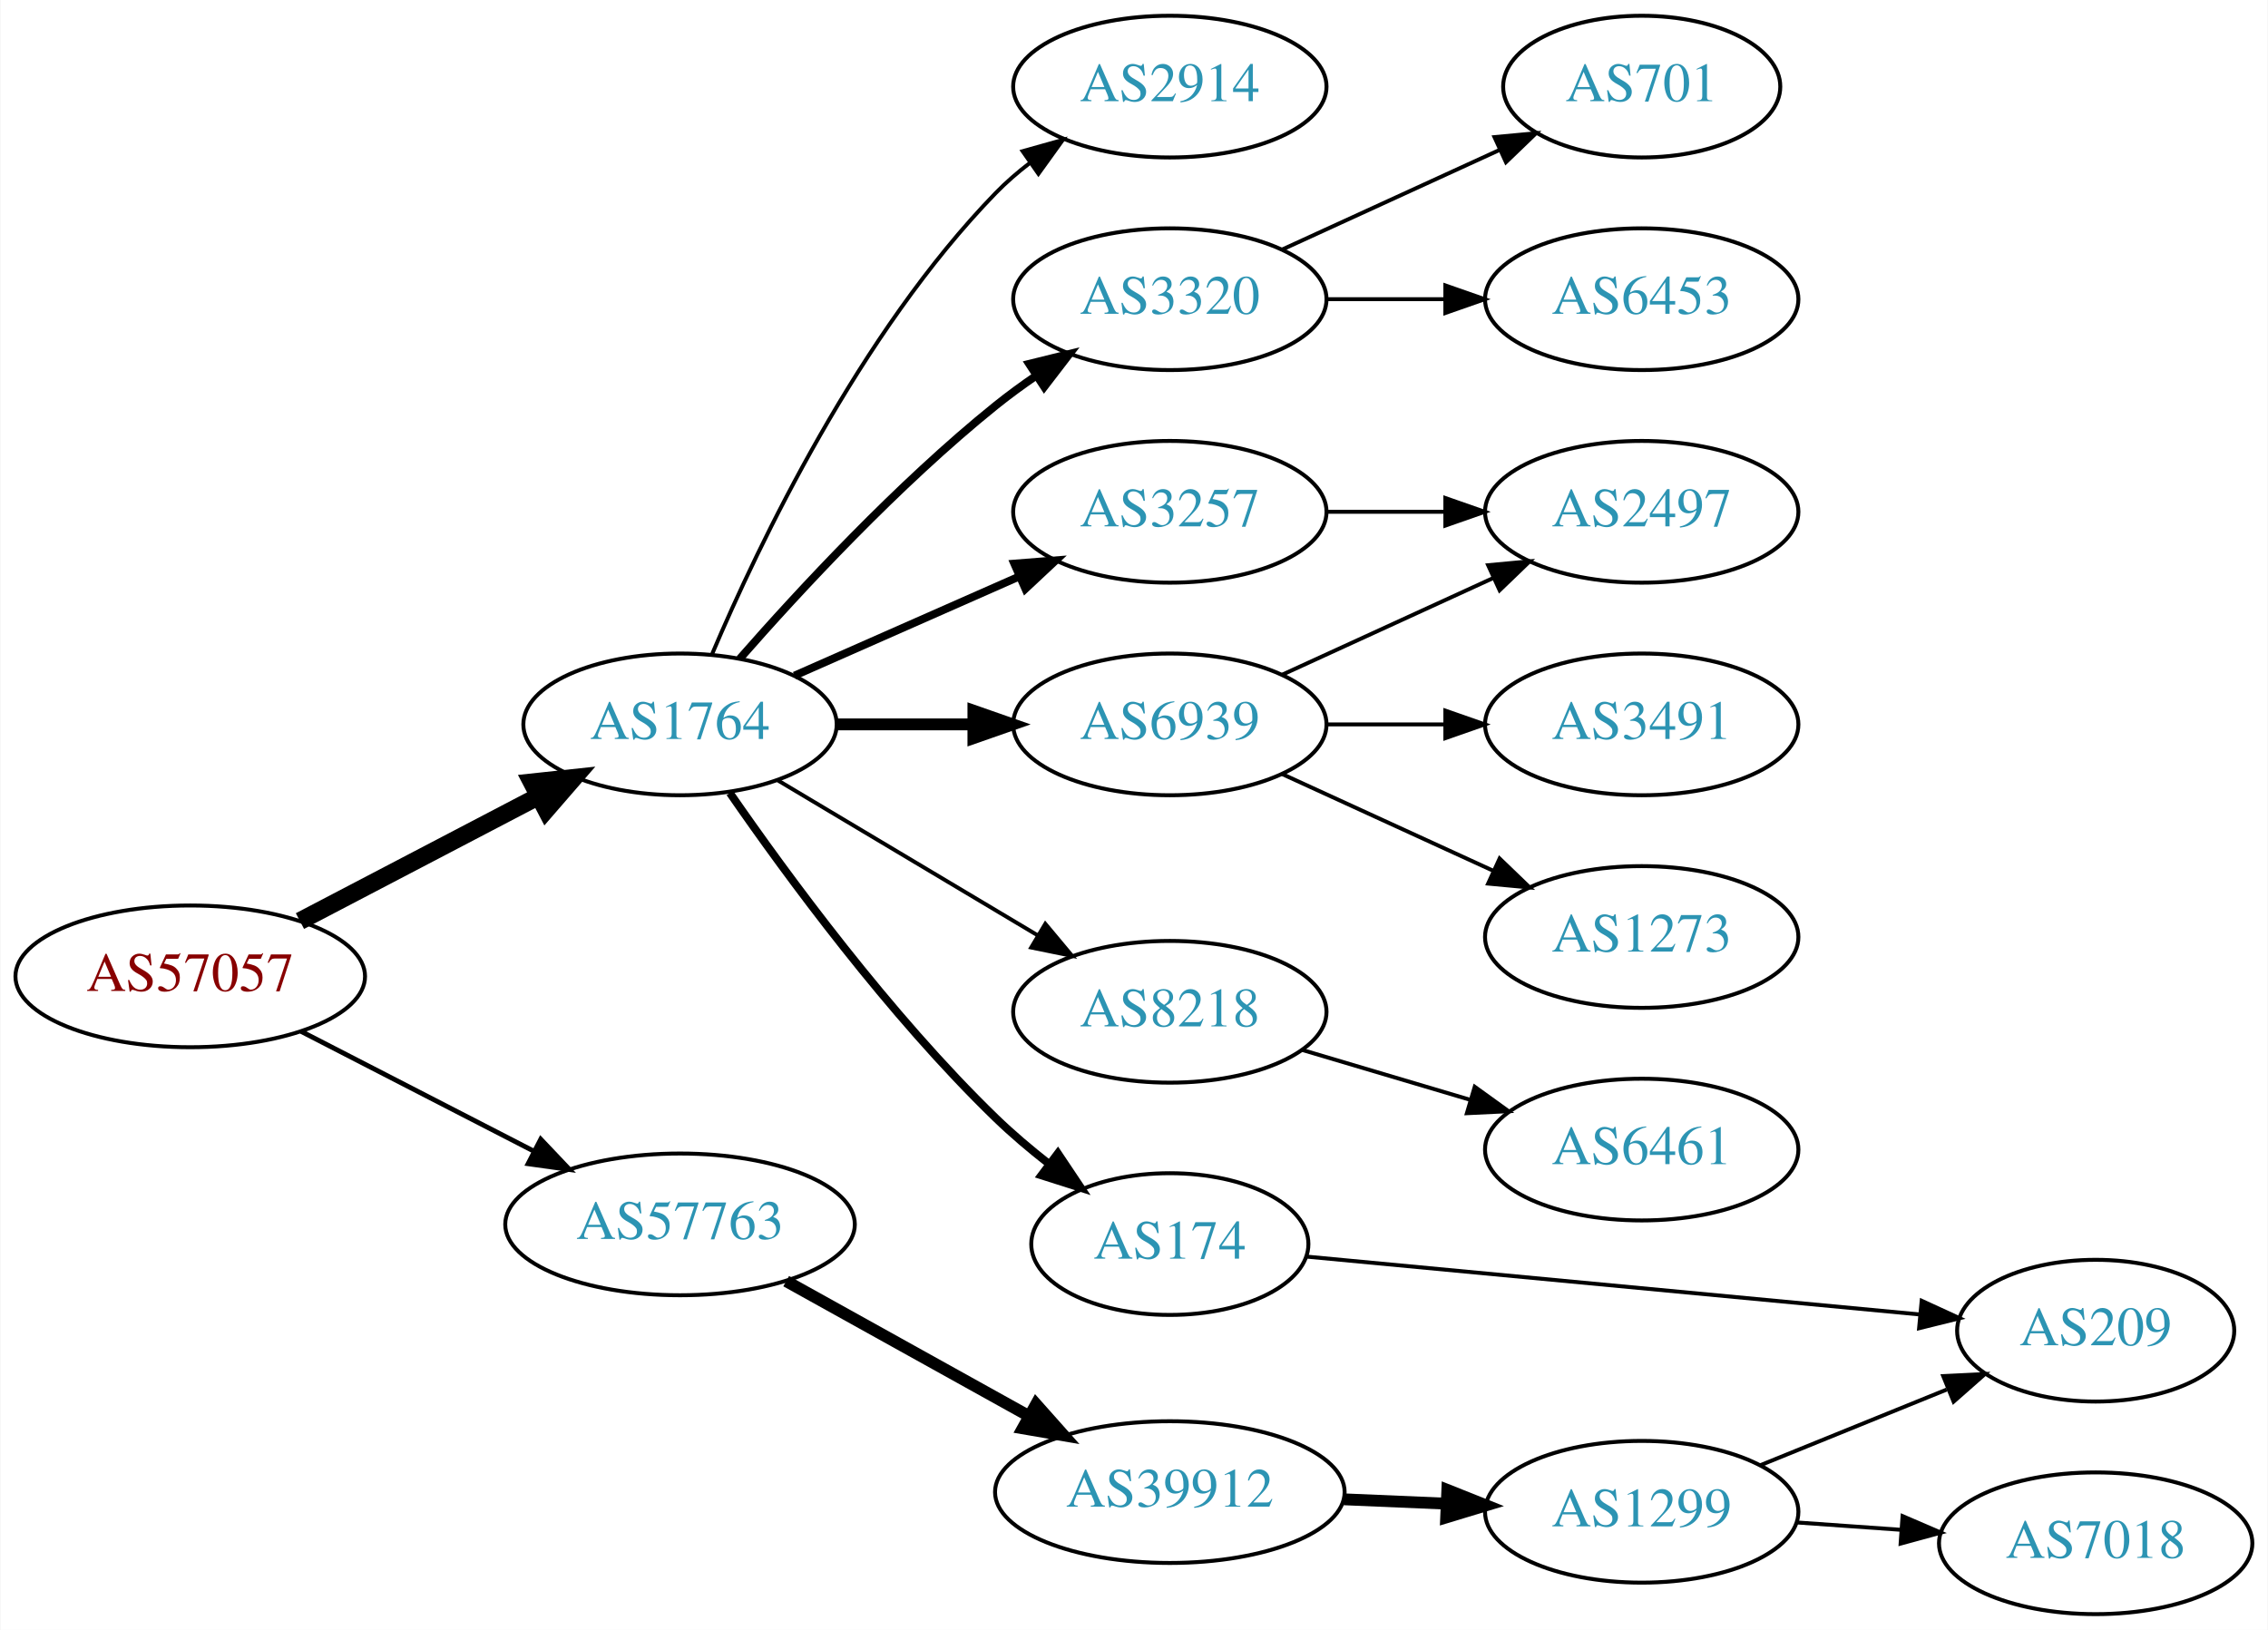
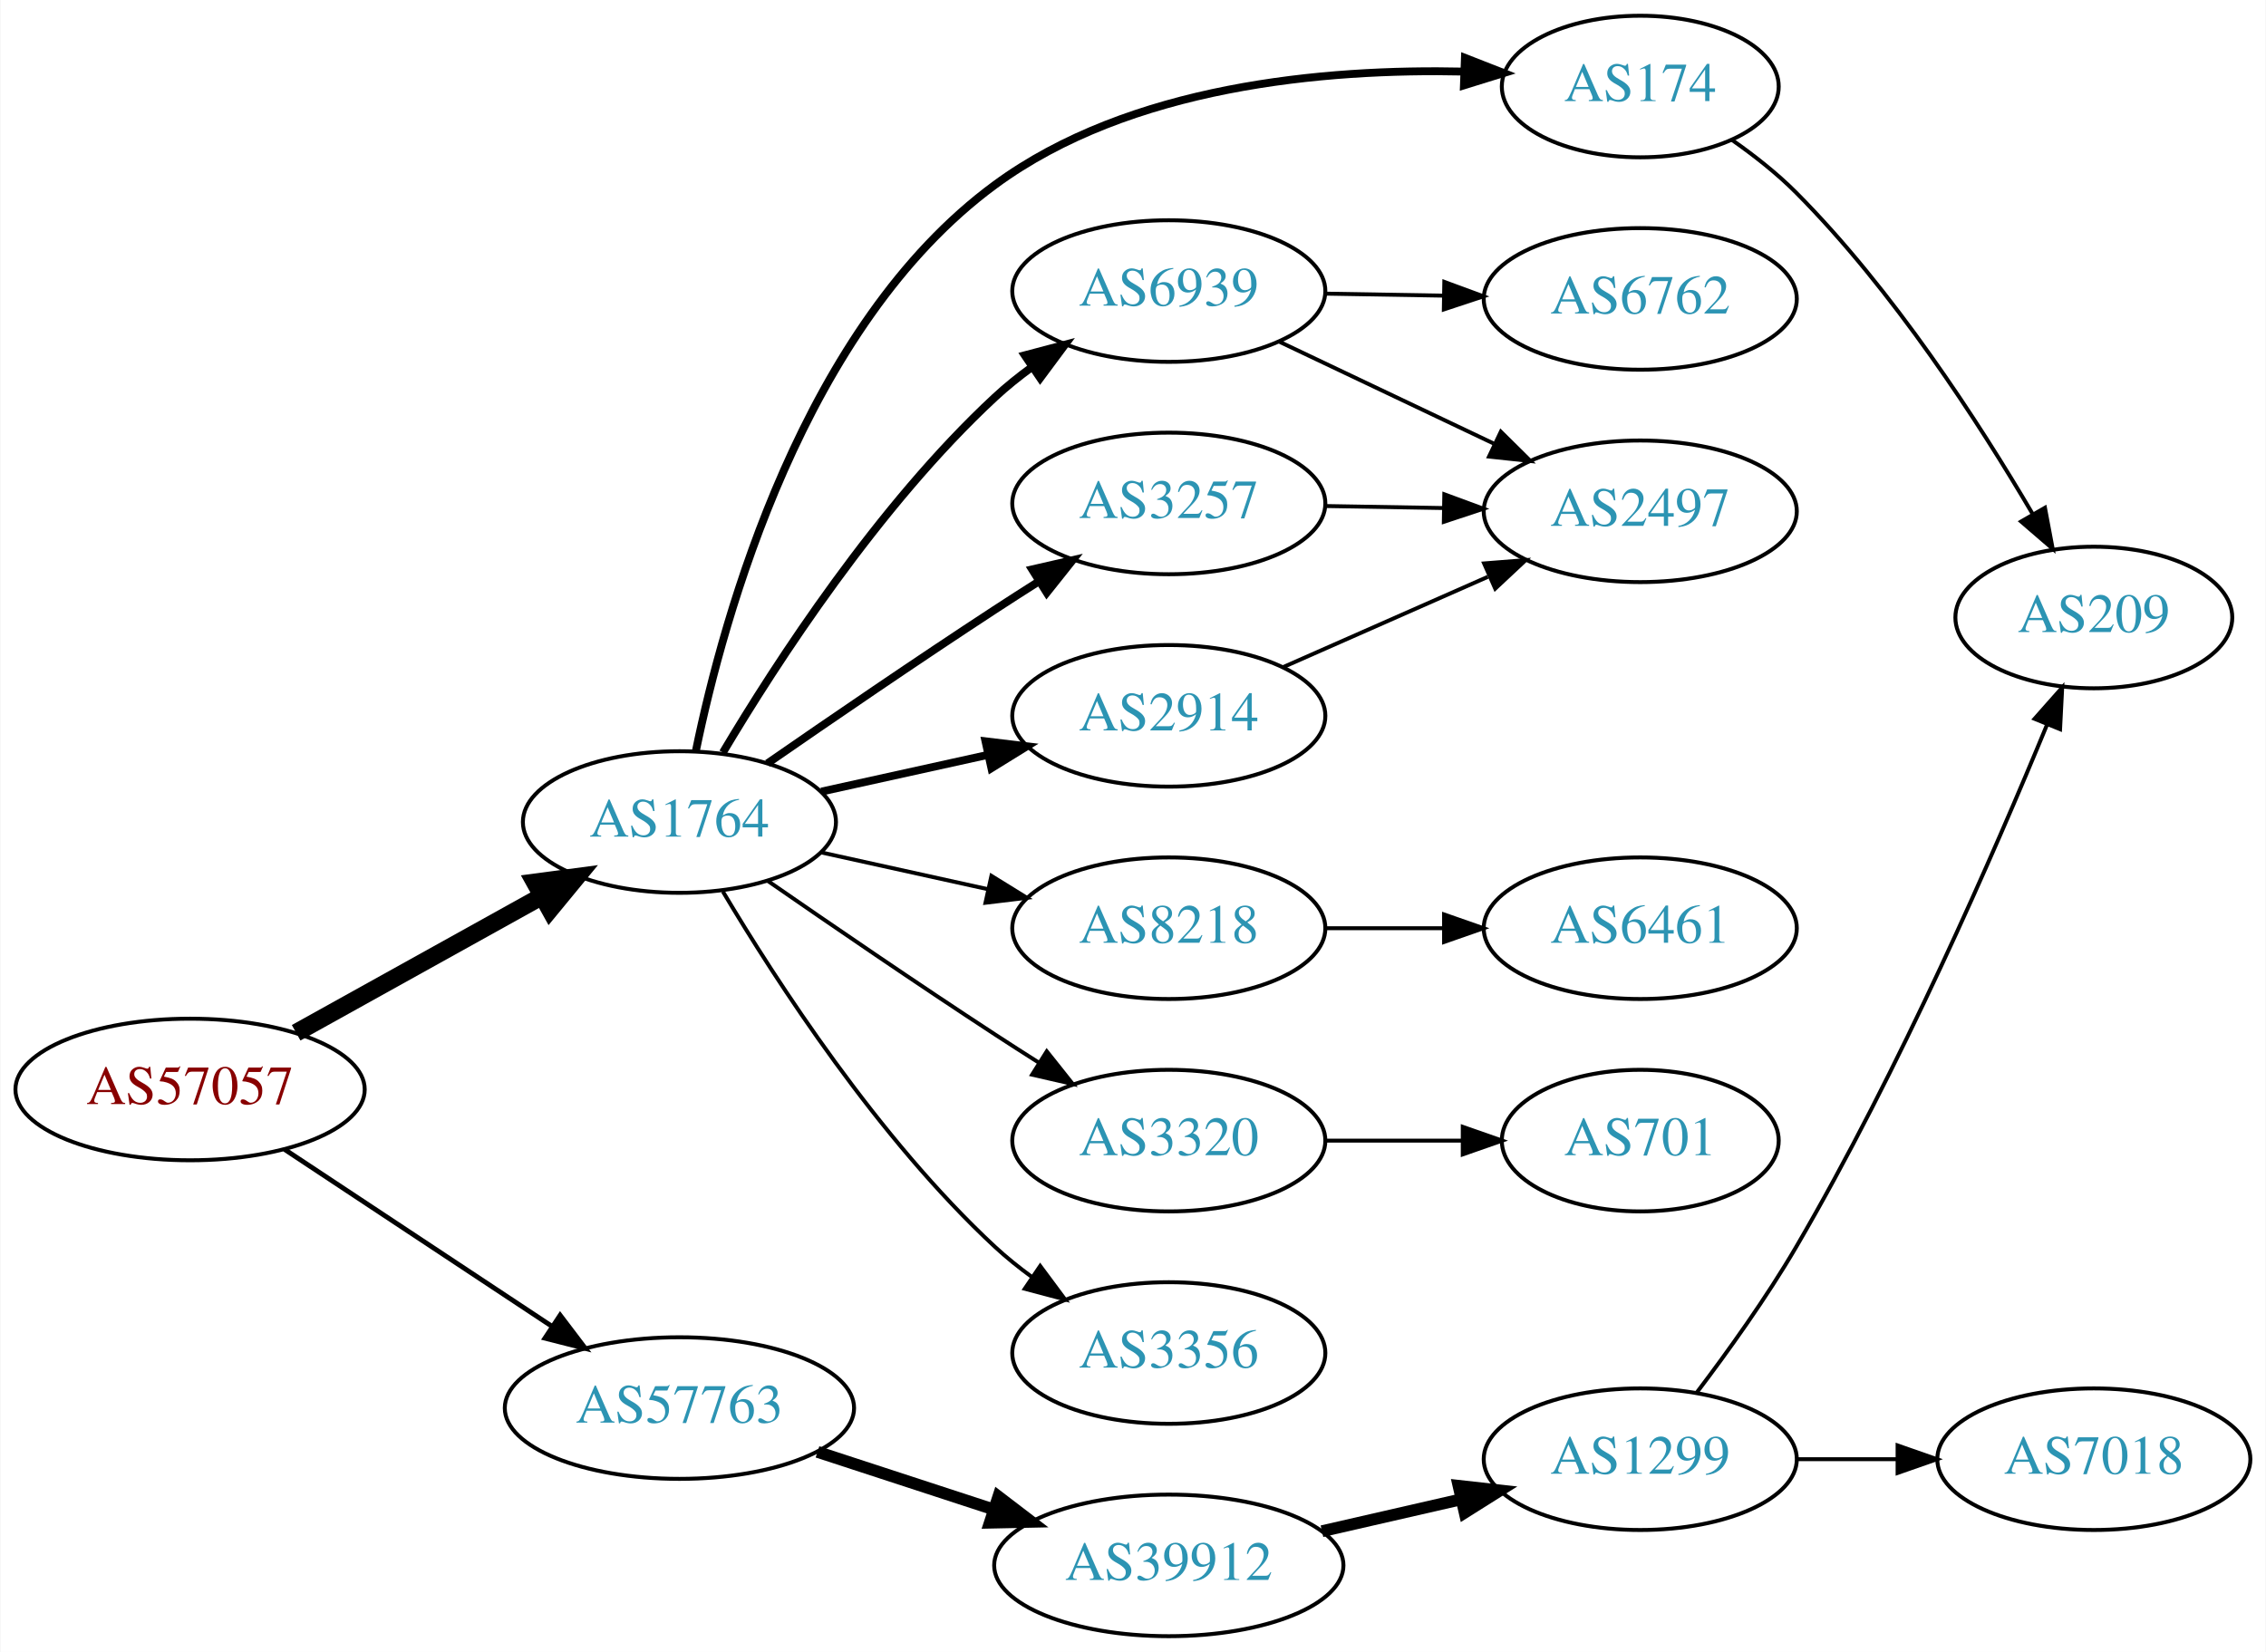
- <svg xmlns="http://www.w3.org/2000/svg" xmlns:xlink="http://www.w3.org/1999/xlink" width="576pt" height="414pt" viewBox="0.00 0.00 575.76 414.00">
-   <g id="graph0" class="graph" transform="scale(1 1) rotate(0) translate(4 410)">
-     <polygon fill="white" stroke="none" points="-4,4 -4,-410 571.762,-410 571.762,4 -4,4" />
+ <svg xmlns="http://www.w3.org/2000/svg" xmlns:xlink="http://www.w3.org/1999/xlink" width="576pt" height="420pt" viewBox="0.00 0.00 575.76 420.00">
+   <g id="graph0" class="graph" transform="scale(1 1) rotate(0) translate(4 416)">
+     <polygon fill="white" stroke="none" points="-4,4 -4,-416 571.762,-416 571.762,4 -4,4" />
    <g id="node1" class="node">
      <g id="a_node1">
        <a xlink:href="/asn/57057" xlink:title="AS57057 ~ AVALON Computersystem Ges.m.b.H. [AT]">
-           <ellipse fill="#ffffff" stroke="black" cx="44.196" cy="-162" rx="44.393" ry="18" />
-           <text text-anchor="middle" x="44.196" y="-158.3" font-family="Times,serif" font-size="14.00" fill="#880000">AS57057</text>
+           <ellipse fill="#ffffff" stroke="black" cx="44.196" cy="-139" rx="44.393" ry="18" />
+           <text text-anchor="middle" x="44.196" y="-135.3" font-family="Times,serif" font-size="14.00" fill="#880000">AS57057</text>
        </a>
      </g>
    </g>
    <g id="node2" class="node">
      <g id="a_node2">
        <a xlink:href="/asn/1764" xlink:title="AS1764 ~ NEXTLAYER-AS [AT]">
-           <ellipse fill="#ffffff" stroke="black" cx="168.588" cy="-226" rx="39.794" ry="18" />
-           <text text-anchor="middle" x="168.588" y="-222.3" font-family="Times,serif" font-size="14.00" fill="#2c94b3">AS1764</text>
+           <ellipse fill="#ffffff" stroke="black" cx="168.588" cy="-207" rx="39.794" ry="18" />
+           <text text-anchor="middle" x="168.588" y="-203.3" font-family="Times,serif" font-size="14.00" fill="#2c94b3">AS1764</text>
        </a>
      </g>
    </g>
    <g id="edge1" class="edge">
-       <path fill="none" stroke="black" stroke-width="4.5" d="M72.056,-176.045C89.834,-185.342 113.33,-197.628 132.571,-207.689" />
-       <polygon fill="black" stroke="black" stroke-width="4.5" points="130.945,-211.282 141.631,-212.427 134.594,-204.304 130.945,-211.282" />
+       <path fill="none" stroke="black" stroke-width="4.5" d="M71.152,-153.421C89.325,-163.518 113.788,-177.109 133.527,-188.076" />
+       <polygon fill="black" stroke="black" stroke-width="4.5" points="131.853,-191.65 142.507,-193.065 135.677,-184.766 131.853,-191.65" />
    </g>
    <g id="node3" class="node">
      <g id="a_node3">
        <a xlink:href="/asn/57763" xlink:title="AS57763 ~ SelfNet Internet Ges.m.b.H. [AT]">
-           <ellipse fill="#ffffff" stroke="black" cx="168.588" cy="-99" rx="44.393" ry="18" />
-           <text text-anchor="middle" x="168.588" y="-95.3" font-family="Times,serif" font-size="14.00" fill="#2c94b3">AS57763</text>
+           <ellipse fill="#ffffff" stroke="black" cx="168.588" cy="-58" rx="44.393" ry="18" />
+           <text text-anchor="middle" x="168.588" y="-54.3" font-family="Times,serif" font-size="14.00" fill="#2c94b3">AS57763</text>
        </a>
      </g>
    </g>
    <g id="edge2" class="edge">
-       <path fill="none" stroke="black" stroke-width="1.227" d="M72.359,-148.018C89.789,-139.046 112.62,-127.294 131.558,-117.546" />
-       <polygon fill="black" stroke="black" stroke-width="1.227" points="133.212,-120.631 140.501,-112.943 130.008,-114.407 133.212,-120.631" />
+       <path fill="none" stroke="black" stroke-width="1.227" d="M68.217,-123.765C87.449,-111.037 115.056,-92.766 136.294,-78.711" />
+       <polygon fill="black" stroke="black" stroke-width="1.227" points="138.263,-81.605 144.67,-73.167 134.4,-75.767 138.263,-81.605" />
    </g>
    <g id="node4" class="node">
      <g id="a_node4">
-         <a xlink:href="/asn/2914" xlink:title="AS2914 ~ NTT America, Inc. [US]">
-           <ellipse fill="#ffffff" stroke="black" cx="292.98" cy="-388" rx="39.794" ry="18" />
-           <text text-anchor="middle" x="292.98" y="-384.3" font-family="Times,serif" font-size="14.00" fill="#2c94b3">AS2914</text>
+         <a xlink:href="/asn/174" xlink:title="AS174 ~ Cogent Communications [US]">
+           <ellipse fill="#ffffff" stroke="black" cx="412.823" cy="-394" rx="35.194" ry="18" />
+           <text text-anchor="middle" x="412.823" y="-390.3" font-family="Times,serif" font-size="14.00" fill="#2c94b3">AS174</text>
        </a>
      </g>
    </g>
    <g id="edge3" class="edge">
-       <path fill="none" stroke="black" d="M176.779,-243.975C188.546,-271.682 214.12,-325.348 248.784,-361 251.404,-363.695 254.345,-366.239 257.428,-368.608" />
-       <polygon fill="black" stroke="black" points="255.594,-371.597 265.796,-374.455 259.603,-365.859 255.594,-371.597" />
+       <path fill="none" stroke="black" stroke-width="2" d="M172.773,-225.1C179.814,-259.304 200.11,-333.203 248.784,-369 283.113,-394.247 332.623,-398.59 368.064,-397.8" />
+       <polygon fill="black" stroke="black" stroke-width="2" points="368.255,-401.296 378.121,-397.432 367.999,-394.301 368.255,-401.296" />
    </g>
    <g id="node5" class="node">
      <g id="a_node5">
-         <a xlink:href="/asn/3320" xlink:title="AS3320 ~ DTAG [DE]">
-           <ellipse fill="#ffffff" stroke="black" cx="292.98" cy="-334" rx="39.794" ry="18" />
-           <text text-anchor="middle" x="292.98" y="-330.3" font-family="Times,serif" font-size="14.00" fill="#2c94b3">AS3320</text>
+         <a xlink:href="/asn/6939" xlink:title="AS6939 ~ Hurricane Electric LLC [US]">
+           <ellipse fill="#ffffff" stroke="black" cx="292.98" cy="-342" rx="39.794" ry="18" />
+           <text text-anchor="middle" x="292.98" y="-338.3" font-family="Times,serif" font-size="14.00" fill="#2c94b3">AS6939</text>
        </a>
      </g>
    </g>
    <g id="edge4" class="edge">
-       <path fill="none" stroke="black" stroke-width="2" d="M183.74,-242.663C198.842,-259.894 223.963,-287.024 248.784,-307 252.04,-309.62 255.565,-312.192 259.149,-314.646" />
-       <polygon fill="black" stroke="black" stroke-width="2" points="257.237,-317.577 267.522,-320.121 261.068,-311.719 257.237,-317.577" />
+       <path fill="none" stroke="black" stroke-width="2" d="M179.634,-224.671C193.205,-247.472 219.137,-287.472 248.784,-315 251.691,-317.699 254.904,-320.28 258.228,-322.703" />
+       <polygon fill="black" stroke="black" stroke-width="2" points="256.363,-325.667 266.606,-328.375 260.287,-319.87 256.363,-325.667" />
    </g>
    <g id="node6" class="node">
      <g id="a_node6">
        <a xlink:href="/asn/3257" xlink:title="AS3257 ~ GTT [DE]">
-           <ellipse fill="#ffffff" stroke="black" cx="292.98" cy="-280" rx="39.794" ry="18" />
-           <text text-anchor="middle" x="292.98" y="-276.3" font-family="Times,serif" font-size="14.00" fill="#2c94b3">AS3257</text>
+           <ellipse fill="#ffffff" stroke="black" cx="292.98" cy="-288" rx="39.794" ry="18" />
+           <text text-anchor="middle" x="292.98" y="-284.3" font-family="Times,serif" font-size="14.00" fill="#2c94b3">AS3257</text>
        </a>
      </g>
    </g>
    <g id="edge5" class="edge">
-       <path fill="none" stroke="black" stroke-width="2" d="M197.667,-238.389C214.615,-245.866 236.413,-255.483 254.782,-263.588" />
-       <polygon fill="black" stroke="black" stroke-width="2" points="253.47,-266.834 264.032,-267.669 256.296,-260.43 253.47,-266.834" />
+       <path fill="none" stroke="black" stroke-width="2" d="M190.945,-221.901C206.796,-232.877 228.999,-248.079 248.784,-261 252.366,-263.339 256.137,-265.759 259.897,-268.144" />
+       <polygon fill="black" stroke="black" stroke-width="2" points="258.23,-271.231 268.558,-273.596 261.959,-265.307 258.23,-271.231" />
    </g>
    <g id="node7" class="node">
      <g id="a_node7">
-         <a xlink:href="/asn/6939" xlink:title="AS6939 ~ Hurricane Electric LLC [US]">
-           <ellipse fill="#ffffff" stroke="black" cx="292.98" cy="-226" rx="39.794" ry="18" />
-           <text text-anchor="middle" x="292.98" y="-222.3" font-family="Times,serif" font-size="14.00" fill="#2c94b3">AS6939</text>
+         <a xlink:href="/asn/8218" xlink:title="AS8218 ~ legacy Neotelecoms [FR]">
+           <ellipse fill="#ffffff" stroke="black" cx="292.98" cy="-180" rx="39.794" ry="18" />
+           <text text-anchor="middle" x="292.98" y="-176.3" font-family="Times,serif" font-size="14.00" fill="#2c94b3">AS8218</text>
        </a>
      </g>
    </g>
    <g id="edge6" class="edge">
-       <path fill="none" stroke="black" stroke-width="3" d="M208.314,-226C219.252,-226 231.303,-226 242.769,-226" />
-       <polygon fill="black" stroke="black" stroke-width="3" points="243.087,-229.5 253.087,-226 243.087,-222.5 243.087,-229.5" />
+       <path fill="none" stroke="black" d="M204.661,-199.263C217.848,-196.354 233.028,-193.005 246.994,-189.924" />
+       <polygon fill="black" stroke="black" points="247.891,-193.31 256.903,-187.738 246.383,-186.475 247.891,-193.31" />
    </g>
    <g id="node8" class="node">
      <g id="a_node8">
-         <a xlink:href="/asn/8218" xlink:title="AS8218 ~ legacy Neotelecoms [FR]">
-           <ellipse fill="#ffffff" stroke="black" cx="292.98" cy="-153" rx="39.794" ry="18" />
-           <text text-anchor="middle" x="292.98" y="-149.3" font-family="Times,serif" font-size="14.00" fill="#2c94b3">AS8218</text>
+         <a xlink:href="/asn/2914" xlink:title="AS2914 ~ NTT America, Inc. [US]">
+           <ellipse fill="#ffffff" stroke="black" cx="292.98" cy="-234" rx="39.794" ry="18" />
+           <text text-anchor="middle" x="292.98" y="-230.3" font-family="Times,serif" font-size="14.00" fill="#2c94b3">AS2914</text>
        </a>
      </g>
    </g>
    <g id="edge7" class="edge">
-       <path fill="none" stroke="black" d="M193.477,-211.752C212.263,-200.547 238.634,-184.818 259.363,-172.455" />
-       <polygon fill="black" stroke="black" points="261.356,-175.341 268.152,-167.212 257.77,-169.329 261.356,-175.341" />
+       <path fill="none" stroke="black" stroke-width="2" d="M204.661,-214.737C217.848,-217.646 233.028,-220.995 246.994,-224.076" />
+       <polygon fill="black" stroke="black" stroke-width="2" points="246.383,-227.525 256.903,-226.262 247.891,-220.69 246.383,-227.525" />
    </g>
    <g id="node9" class="node">
      <g id="a_node9">
-         <a xlink:href="/asn/174" xlink:title="AS174 ~ Cogent Communications [US]">
-           <ellipse fill="#ffffff" stroke="black" cx="292.98" cy="-94" rx="35.194" ry="18" />
-           <text text-anchor="middle" x="292.98" y="-90.3" font-family="Times,serif" font-size="14.00" fill="#2c94b3">AS174</text>
+         <a xlink:href="/asn/3320" xlink:title="AS3320 ~ DTAG [DE]">
+           <ellipse fill="#ffffff" stroke="black" cx="292.98" cy="-126" rx="39.794" ry="18" />
+           <text text-anchor="middle" x="292.98" y="-122.3" font-family="Times,serif" font-size="14.00" fill="#2c94b3">AS3320</text>
        </a>
      </g>
    </g>
    <g id="edge8" class="edge">
-       <path fill="none" stroke="black" stroke-width="2" d="M181.239,-208.593C195.688,-187.694 221.737,-152.189 248.784,-126 252.891,-122.024 257.505,-118.118 262.149,-114.477" />
-       <polygon fill="black" stroke="black" stroke-width="2" points="264.544,-117.056 270.437,-108.251 260.34,-111.459 264.544,-117.056" />
+       <path fill="none" stroke="black" d="M190.945,-192.099C206.796,-181.123 228.999,-165.921 248.784,-153 252.366,-150.661 256.137,-148.241 259.897,-145.856" />
+       <polygon fill="black" stroke="black" points="261.959,-148.693 268.558,-140.404 258.23,-142.769 261.959,-148.693" />
+     </g>
+     <g id="node10" class="node">
+       <g id="a_node10">
+         <a xlink:href="/asn/3356" xlink:title="AS3356 ~ Level 3 Parent, LLC [US]">
+           <ellipse fill="#ffffff" stroke="black" cx="292.98" cy="-72" rx="39.794" ry="18" />
+           <text text-anchor="middle" x="292.98" y="-68.3" font-family="Times,serif" font-size="14.00" fill="#2c94b3">AS3356</text>
+         </a>
+       </g>
+     </g>
+     <g id="edge9" class="edge">
+       <path fill="none" stroke="black" d="M179.634,-189.329C193.205,-166.528 219.137,-126.528 248.784,-99 251.691,-96.302 254.904,-93.72 258.228,-91.297" />
+       <polygon fill="black" stroke="black" points="260.287,-94.13 266.606,-85.625 256.363,-88.333 260.287,-94.13" />
+     </g>
+     <g id="node16" class="node">
+       <g id="a_node16">
+         <a xlink:href="/asn/39912" xlink:title="AS39912 ~ oja.at GmbH [AT]">
+           <ellipse fill="#ffffff" stroke="black" cx="292.98" cy="-18" rx="44.393" ry="18" />
+           <text text-anchor="middle" x="292.98" y="-14.3" font-family="Times,serif" font-size="14.00" fill="#2c94b3">AS39912</text>
+         </a>
+       </g>
+     </g>
+     <g id="edge17" class="edge">
+       <path fill="none" stroke="black" stroke-width="3" d="M203.681,-46.858C217.474,-42.35 233.569,-37.09 248.211,-32.305" />
+       <polygon fill="black" stroke="black" stroke-width="3" points="249.652,-35.516 258.07,-29.082 247.478,-28.862 249.652,-35.516" />
+     </g>
+     <g id="node13" class="node">
+       <g id="a_node13">
+         <a xlink:href="/asn/209" xlink:title="AS209 ~ CenturyLink Communications, LLC [US]">
+           <ellipse fill="#ffffff" stroke="black" cx="528.116" cy="-259" rx="35.194" ry="18" />
+           <text text-anchor="middle" x="528.116" y="-255.3" font-family="Times,serif" font-size="14.00" fill="#2c94b3">AS209</text>
+         </a>
+       </g>
+     </g>
+     <g id="edge12" class="edge">
+       <path fill="none" stroke="black" d="M436.15,-380.413C441.792,-376.456 447.62,-371.874 452.469,-367 477.055,-342.29 498.905,-308.562 512.515,-285.407" />
+       <polygon fill="black" stroke="black" points="515.693,-286.902 517.656,-276.49 509.629,-283.405 515.693,-286.902" />
+     </g>
+     <g id="node11" class="node">
+       <g id="a_node11">
+         <a xlink:href="/asn/6762" xlink:title="AS6762 ~ TELECOM ITALIA SPARKLE S.p.A. [IT]">
+           <ellipse fill="#ffffff" stroke="black" cx="412.823" cy="-340" rx="39.794" ry="18" />
+           <text text-anchor="middle" x="412.823" y="-336.3" font-family="Times,serif" font-size="14.00" fill="#2c94b3">AS6762</text>
+         </a>
+       </g>
+     </g>
+     <g id="edge10" class="edge">
+       <path fill="none" stroke="black" d="M332.893,-341.34C342.446,-341.177 352.796,-341.002 362.759,-340.833" />
+       <polygon fill="black" stroke="black" points="363.012,-344.329 372.951,-340.66 362.893,-337.33 363.012,-344.329" />
+     </g>
+     <g id="node12" class="node">
+       <g id="a_node12">
+         <a xlink:href="/asn/2497" xlink:title="AS2497 ~ Internet Initiative Japan Inc. [JP]">
+           <ellipse fill="#ffffff" stroke="black" cx="412.823" cy="-286" rx="39.794" ry="18" />
+           <text text-anchor="middle" x="412.823" y="-282.3" font-family="Times,serif" font-size="14.00" fill="#2c94b3">AS2497</text>
+         </a>
+       </g>
+     </g>
+     <g id="edge11" class="edge">
+       <path fill="none" stroke="black" d="M321.016,-329.152C337.184,-321.469 357.936,-311.608 375.52,-303.252" />
+       <polygon fill="black" stroke="black" points="377.384,-306.241 384.913,-298.788 374.379,-299.919 377.384,-306.241" />
+     </g>
+     <g id="edge16" class="edge">
+       <path fill="none" stroke="black" d="M332.893,-287.34C342.446,-287.177 352.796,-287.002 362.759,-286.833" />
+       <polygon fill="black" stroke="black" points="363.012,-290.329 372.951,-286.66 362.893,-283.33 363.012,-290.329" />
+     </g>
+     <g id="node14" class="node">
+       <g id="a_node14">
+         <a xlink:href="/asn/6461" xlink:title="AS6461 ~ Zayo Bandwidth [US]">
+           <ellipse fill="#ffffff" stroke="black" cx="412.823" cy="-180" rx="39.794" ry="18" />
+           <text text-anchor="middle" x="412.823" y="-176.3" font-family="Times,serif" font-size="14.00" fill="#2c94b3">AS6461</text>
+         </a>
+       </g>
+     </g>
+     <g id="edge13" class="edge">
+       <path fill="none" stroke="black" d="M332.893,-180C342.446,-180 352.796,-180 362.759,-180" />
+       <polygon fill="black" stroke="black" points="362.951,-183.5 372.951,-180 362.951,-176.5 362.951,-183.5" />
+     </g>
+     <g id="edge15" class="edge">
+       <path fill="none" stroke="black" d="M321.907,-246.323C337.497,-253.202 357.133,-261.867 374.075,-269.343" />
+       <polygon fill="black" stroke="black" points="373.126,-272.75 383.688,-273.585 375.952,-266.346 373.126,-272.75" />
+     </g>
+     <g id="node15" class="node">
+       <g id="a_node15">
+         <a xlink:href="/asn/701" xlink:title="AS701 ~ UUNET [US]">
+           <ellipse fill="#ffffff" stroke="black" cx="412.823" cy="-126" rx="35.194" ry="18" />
+           <text text-anchor="middle" x="412.823" y="-122.3" font-family="Times,serif" font-size="14.00" fill="#2c94b3">AS701</text>
+         </a>
+       </g>
+     </g>
+     <g id="edge14" class="edge">
+       <path fill="none" stroke="black" d="M332.893,-126C343.98,-126 356.139,-126 367.522,-126" />
+       <polygon fill="black" stroke="black" points="367.703,-129.5 377.703,-126 367.703,-122.5 367.703,-129.5" />
    </g>
    <g id="node17" class="node">
      <g id="a_node17">
-         <a xlink:href="/asn/39912" xlink:title="AS39912 ~ oja.at GmbH [AT]">
-           <ellipse fill="#ffffff" stroke="black" cx="292.98" cy="-31" rx="44.393" ry="18" />
-           <text text-anchor="middle" x="292.98" y="-27.3" font-family="Times,serif" font-size="14.00" fill="#2c94b3">AS39912</text>
-         </a>
-       </g>
-     </g>
-     <g id="edge17" class="edge">
-       <path fill="none" stroke="black" stroke-width="3" d="M195.544,-84.579C213.475,-74.617 237.529,-61.253 257.127,-50.364" />
-       <polygon fill="black" stroke="black" stroke-width="3" points="259.02,-53.316 266.062,-45.4 255.62,-47.197 259.02,-53.316" />
-     </g>
-     <g id="node10" class="node">
-       <g id="a_node10">
-         <a xlink:href="/asn/701" xlink:title="AS701 ~ UUNET [US]">
-           <ellipse fill="#ffffff" stroke="black" cx="412.823" cy="-388" rx="35.194" ry="18" />
-           <text text-anchor="middle" x="412.823" y="-384.3" font-family="Times,serif" font-size="14.00" fill="#2c94b3">AS701</text>
-         </a>
-       </g>
-     </g>
-     <g id="edge9" class="edge">
-       <path fill="none" stroke="black" d="M321.609,-346.661C338.025,-354.183 359.007,-363.798 376.604,-371.861" />
-       <polygon fill="black" stroke="black" points="375.432,-375.174 385.981,-376.158 378.348,-368.811 375.432,-375.174" />
-     </g>
-     <g id="node11" class="node">
-       <g id="a_node11">
-         <a xlink:href="/asn/6453" xlink:title="AS6453 ~ TATA COMMUNICATIONS (AMERICA) INC [US]">
-           <ellipse fill="#ffffff" stroke="black" cx="412.823" cy="-334" rx="39.794" ry="18" />
-           <text text-anchor="middle" x="412.823" y="-330.3" font-family="Times,serif" font-size="14.00" fill="#2c94b3">AS6453</text>
-         </a>
-       </g>
-     </g>
-     <g id="edge10" class="edge">
-       <path fill="none" stroke="black" d="M332.893,-334C342.446,-334 352.796,-334 362.759,-334" />
-       <polygon fill="black" stroke="black" points="362.951,-337.5 372.951,-334 362.951,-330.5 362.951,-337.5" />
-     </g>
-     <g id="node14" class="node">
-       <g id="a_node14">
-         <a xlink:href="/asn/2497" xlink:title="AS2497 ~ Internet Initiative Japan Inc. [JP]">
-           <ellipse fill="#ffffff" stroke="black" cx="412.823" cy="-280" rx="39.794" ry="18" />
-           <text text-anchor="middle" x="412.823" y="-276.3" font-family="Times,serif" font-size="14.00" fill="#2c94b3">AS2497</text>
-         </a>
-       </g>
-     </g>
-     <g id="edge16" class="edge">
-       <path fill="none" stroke="black" d="M332.893,-280C342.446,-280 352.796,-280 362.759,-280" />
-       <polygon fill="black" stroke="black" points="362.951,-283.5 372.951,-280 362.951,-276.5 362.951,-283.5" />
-     </g>
-     <g id="node12" class="node">
-       <g id="a_node12">
-         <a xlink:href="/asn/3491" xlink:title="AS3491 ~ PCCW Global, Inc. [US]">
-           <ellipse fill="#ffffff" stroke="black" cx="412.823" cy="-226" rx="39.794" ry="18" />
-           <text text-anchor="middle" x="412.823" y="-222.3" font-family="Times,serif" font-size="14.00" fill="#2c94b3">AS3491</text>
-         </a>
-       </g>
-     </g>
-     <g id="edge11" class="edge">
-       <path fill="none" stroke="black" d="M332.893,-226C342.446,-226 352.796,-226 362.759,-226" />
-       <polygon fill="black" stroke="black" points="362.951,-229.5 372.951,-226 362.951,-222.5 362.951,-229.5" />
-     </g>
-     <g id="node13" class="node">
-       <g id="a_node13">
-         <a xlink:href="/asn/1273" xlink:title="AS1273 ~ Vodafone Group PLC [EU]">
-           <ellipse fill="#ffffff" stroke="black" cx="412.823" cy="-172" rx="39.794" ry="18" />
-           <text text-anchor="middle" x="412.823" y="-168.3" font-family="Times,serif" font-size="14.00" fill="#2c94b3">AS1273</text>
-         </a>
-       </g>
-     </g>
-     <g id="edge12" class="edge">
-       <path fill="none" stroke="black" d="M321.609,-213.339C337.566,-206.027 357.837,-196.739 375.119,-188.819" />
-       <polygon fill="black" stroke="black" points="376.734,-191.929 384.367,-184.581 373.818,-185.565 376.734,-191.929" />
-     </g>
-     <g id="edge13" class="edge">
-       <path fill="none" stroke="black" d="M321.609,-238.661C337.566,-245.973 357.837,-255.261 375.119,-263.181" />
-       <polygon fill="black" stroke="black" points="373.818,-266.435 384.367,-267.419 376.734,-260.071 373.818,-266.435" />
-     </g>
-     <g id="node15" class="node">
-       <g id="a_node15">
-         <a xlink:href="/asn/6461" xlink:title="AS6461 ~ Zayo Bandwidth [US]">
-           <ellipse fill="#ffffff" stroke="black" cx="412.823" cy="-118" rx="39.794" ry="18" />
-           <text text-anchor="middle" x="412.823" y="-114.3" font-family="Times,serif" font-size="14.00" fill="#2c94b3">AS6461</text>
-         </a>
-       </g>
-     </g>
-     <g id="edge14" class="edge">
-       <path fill="none" stroke="black" d="M326.493,-143.343C339.65,-139.436 355.022,-134.87 369.066,-130.699" />
-       <polygon fill="black" stroke="black" points="370.417,-133.949 379.007,-127.747 368.424,-127.239 370.417,-133.949" />
-     </g>
-     <g id="node16" class="node">
-       <g id="a_node16">
-         <a xlink:href="/asn/209" xlink:title="AS209 ~ CenturyLink Communications, LLC [US]">
-           <ellipse fill="#ffffff" stroke="black" cx="528.116" cy="-72" rx="35.194" ry="18" />
-           <text text-anchor="middle" x="528.116" y="-68.3" font-family="Times,serif" font-size="14.00" fill="#2c94b3">AS209</text>
-         </a>
-       </g>
-     </g>
-     <g id="edge15" class="edge">
-       <path fill="none" stroke="black" d="M327.88,-90.801C369.004,-86.92 438.409,-80.371 483.487,-76.117" />
-       <polygon fill="black" stroke="black" points="483.926,-79.591 493.553,-75.167 483.269,-72.622 483.926,-79.591" />
+         <a xlink:href="/asn/1299" xlink:title="AS1299 ~ Telia Carrier [EU]">
+           <ellipse fill="#ffffff" stroke="black" cx="412.823" cy="-45" rx="39.794" ry="18" />
+           <text text-anchor="middle" x="412.823" y="-41.3" font-family="Times,serif" font-size="14.00" fill="#2c94b3">AS1299</text>
+         </a>
+       </g>
+     </g>
+     <g id="edge18" class="edge">
+       <path fill="none" stroke="black" stroke-width="3" d="M331.915,-26.692C343.156,-29.267 355.568,-32.111 367.192,-34.774" />
+       <polygon fill="black" stroke="black" stroke-width="3" points="366.624,-38.235 377.153,-37.056 368.188,-31.412 366.624,-38.235" />
+     </g>
+     <g id="edge20" class="edge">
+       <path fill="none" stroke="black" d="M427.198,-61.963C435.06,-72.337 444.908,-86.06 452.469,-99 478.678,-143.849 502.899,-199.436 516.279,-231.889" />
+       <polygon fill="black" stroke="black" points="513.053,-233.246 520.073,-241.181 519.533,-230.6 513.053,-233.246" />
    </g>
    <g id="node18" class="node">
      <g id="a_node18">
-         <a xlink:href="/asn/1299" xlink:title="AS1299 ~ Telia Carrier [EU]">
-           <ellipse fill="#ffffff" stroke="black" cx="412.823" cy="-26" rx="39.794" ry="18" />
-           <text text-anchor="middle" x="412.823" y="-22.3" font-family="Times,serif" font-size="14.00" fill="#2c94b3">AS1299</text>
-         </a>
-       </g>
-     </g>
-     <g id="edge18" class="edge">
-       <path fill="none" stroke="black" stroke-width="3" d="M337.191,-29.167C345.597,-28.81 354.464,-28.434 363.035,-28.07" />
-       <polygon fill="black" stroke="black" stroke-width="3" points="363.45,-31.556 373.293,-27.635 363.154,-24.562 363.45,-31.556" />
-     </g>
-     <g id="edge20" class="edge">
-       <path fill="none" stroke="black" d="M442.999,-37.846C457.412,-43.698 474.956,-50.822 490.286,-57.046" />
-       <polygon fill="black" stroke="black" points="489.402,-60.465 499.984,-60.984 492.035,-53.979 489.402,-60.465" />
-     </g>
-     <g id="node19" class="node">
-       <g id="a_node19">
        <a xlink:href="/asn/7018" xlink:title="AS7018 ~ AT&amp;T Services, Inc. [US]">
-           <ellipse fill="#ffffff" stroke="black" cx="528.116" cy="-18" rx="39.794" ry="18" />
-           <text text-anchor="middle" x="528.116" y="-14.3" font-family="Times,serif" font-size="14.00" fill="#2c94b3">AS7018</text>
+           <ellipse fill="#ffffff" stroke="black" cx="528.116" cy="-45" rx="39.794" ry="18" />
+           <text text-anchor="middle" x="528.116" y="-41.3" font-family="Times,serif" font-size="14.00" fill="#2c94b3">AS7018</text>
        </a>
      </g>
    </g>
    <g id="edge19" class="edge">
-       <path fill="none" stroke="black" d="M452.179,-23.292C460.668,-22.692 469.772,-22.049 478.606,-21.425" />
-       <polygon fill="black" stroke="black" points="479.071,-24.901 488.8,-20.706 478.578,-17.919 479.071,-24.901" />
+       <path fill="none" stroke="black" d="M452.495,-45C460.698,-45 469.462,-45 477.994,-45" />
+       <polygon fill="black" stroke="black" points="478.233,-48.5 488.233,-45 478.233,-41.5 478.233,-48.5" />
    </g>
  </g>
</svg>
